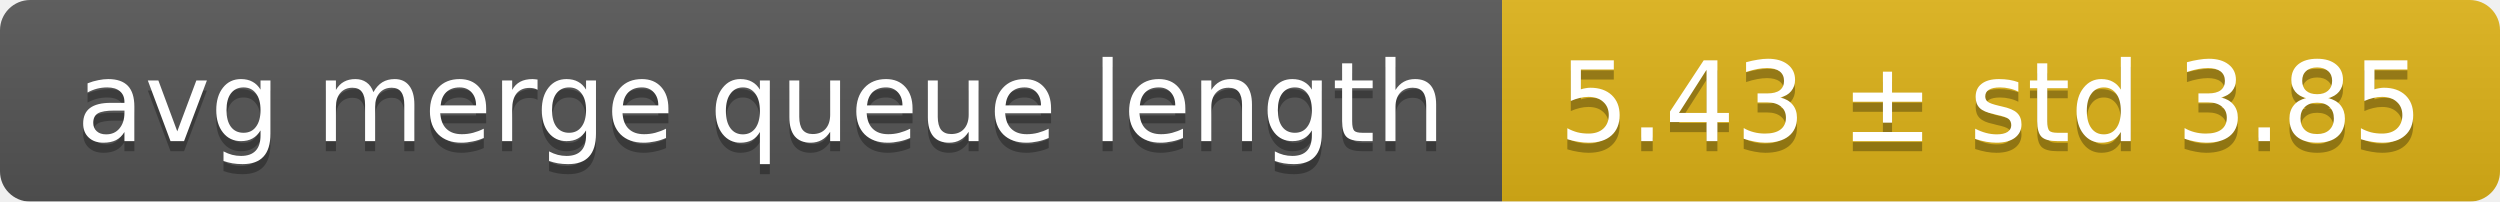
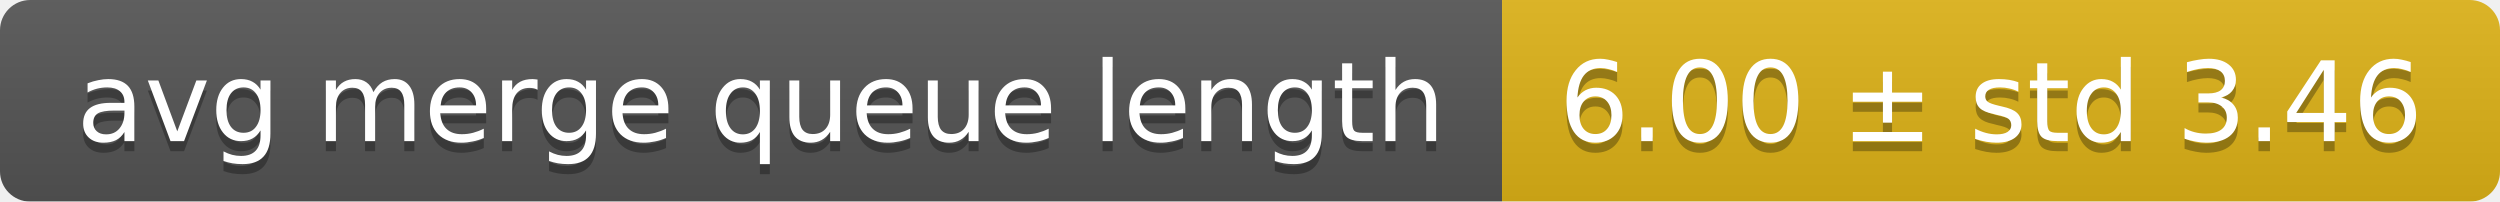
<svg xmlns="http://www.w3.org/2000/svg" width="248" height="20">
  <linearGradient id="smooth" x2="0" y2="100%">
    <stop offset="0" stop-color="#bbb" stop-opacity=".1" />
    <stop offset="1" stop-opacity=".1" />
  </linearGradient>
  <mask id="round">
    <rect width="248" height="20" rx="3" fill="#fff" />
  </mask>
  <g mask="url(#round)">
    <rect width="149" height="20" fill="#555" />
    <rect x="149" width="99" height="20" fill="#dfb317" />
    <rect width="248" height="20" fill="url(#smooth)" />
  </g>
  <g fill="#fff" text-anchor="middle" font-family="DejaVu Sans,Verdana,Geneva,sans-serif" font-size="11">
    <text x="75.5" y="15" fill="#010101" fill-opacity=".3">avg merge queue length</text>
    <text x="75.5" y="14">avg merge queue length</text>
-     <text x="197.5" y="15" fill="#010101" fill-opacity=".3">5.43 ± std 3.85</text>
-     <text x="197.5" y="14">5.43 ± std 3.85</text>
+     <text x="197.5" y="15" fill="#010101" fill-opacity=".3">6.00 ± std 3.46</text>
+     <text x="197.5" y="14">6.00 ± std 3.46</text>
  </g>
</svg>
